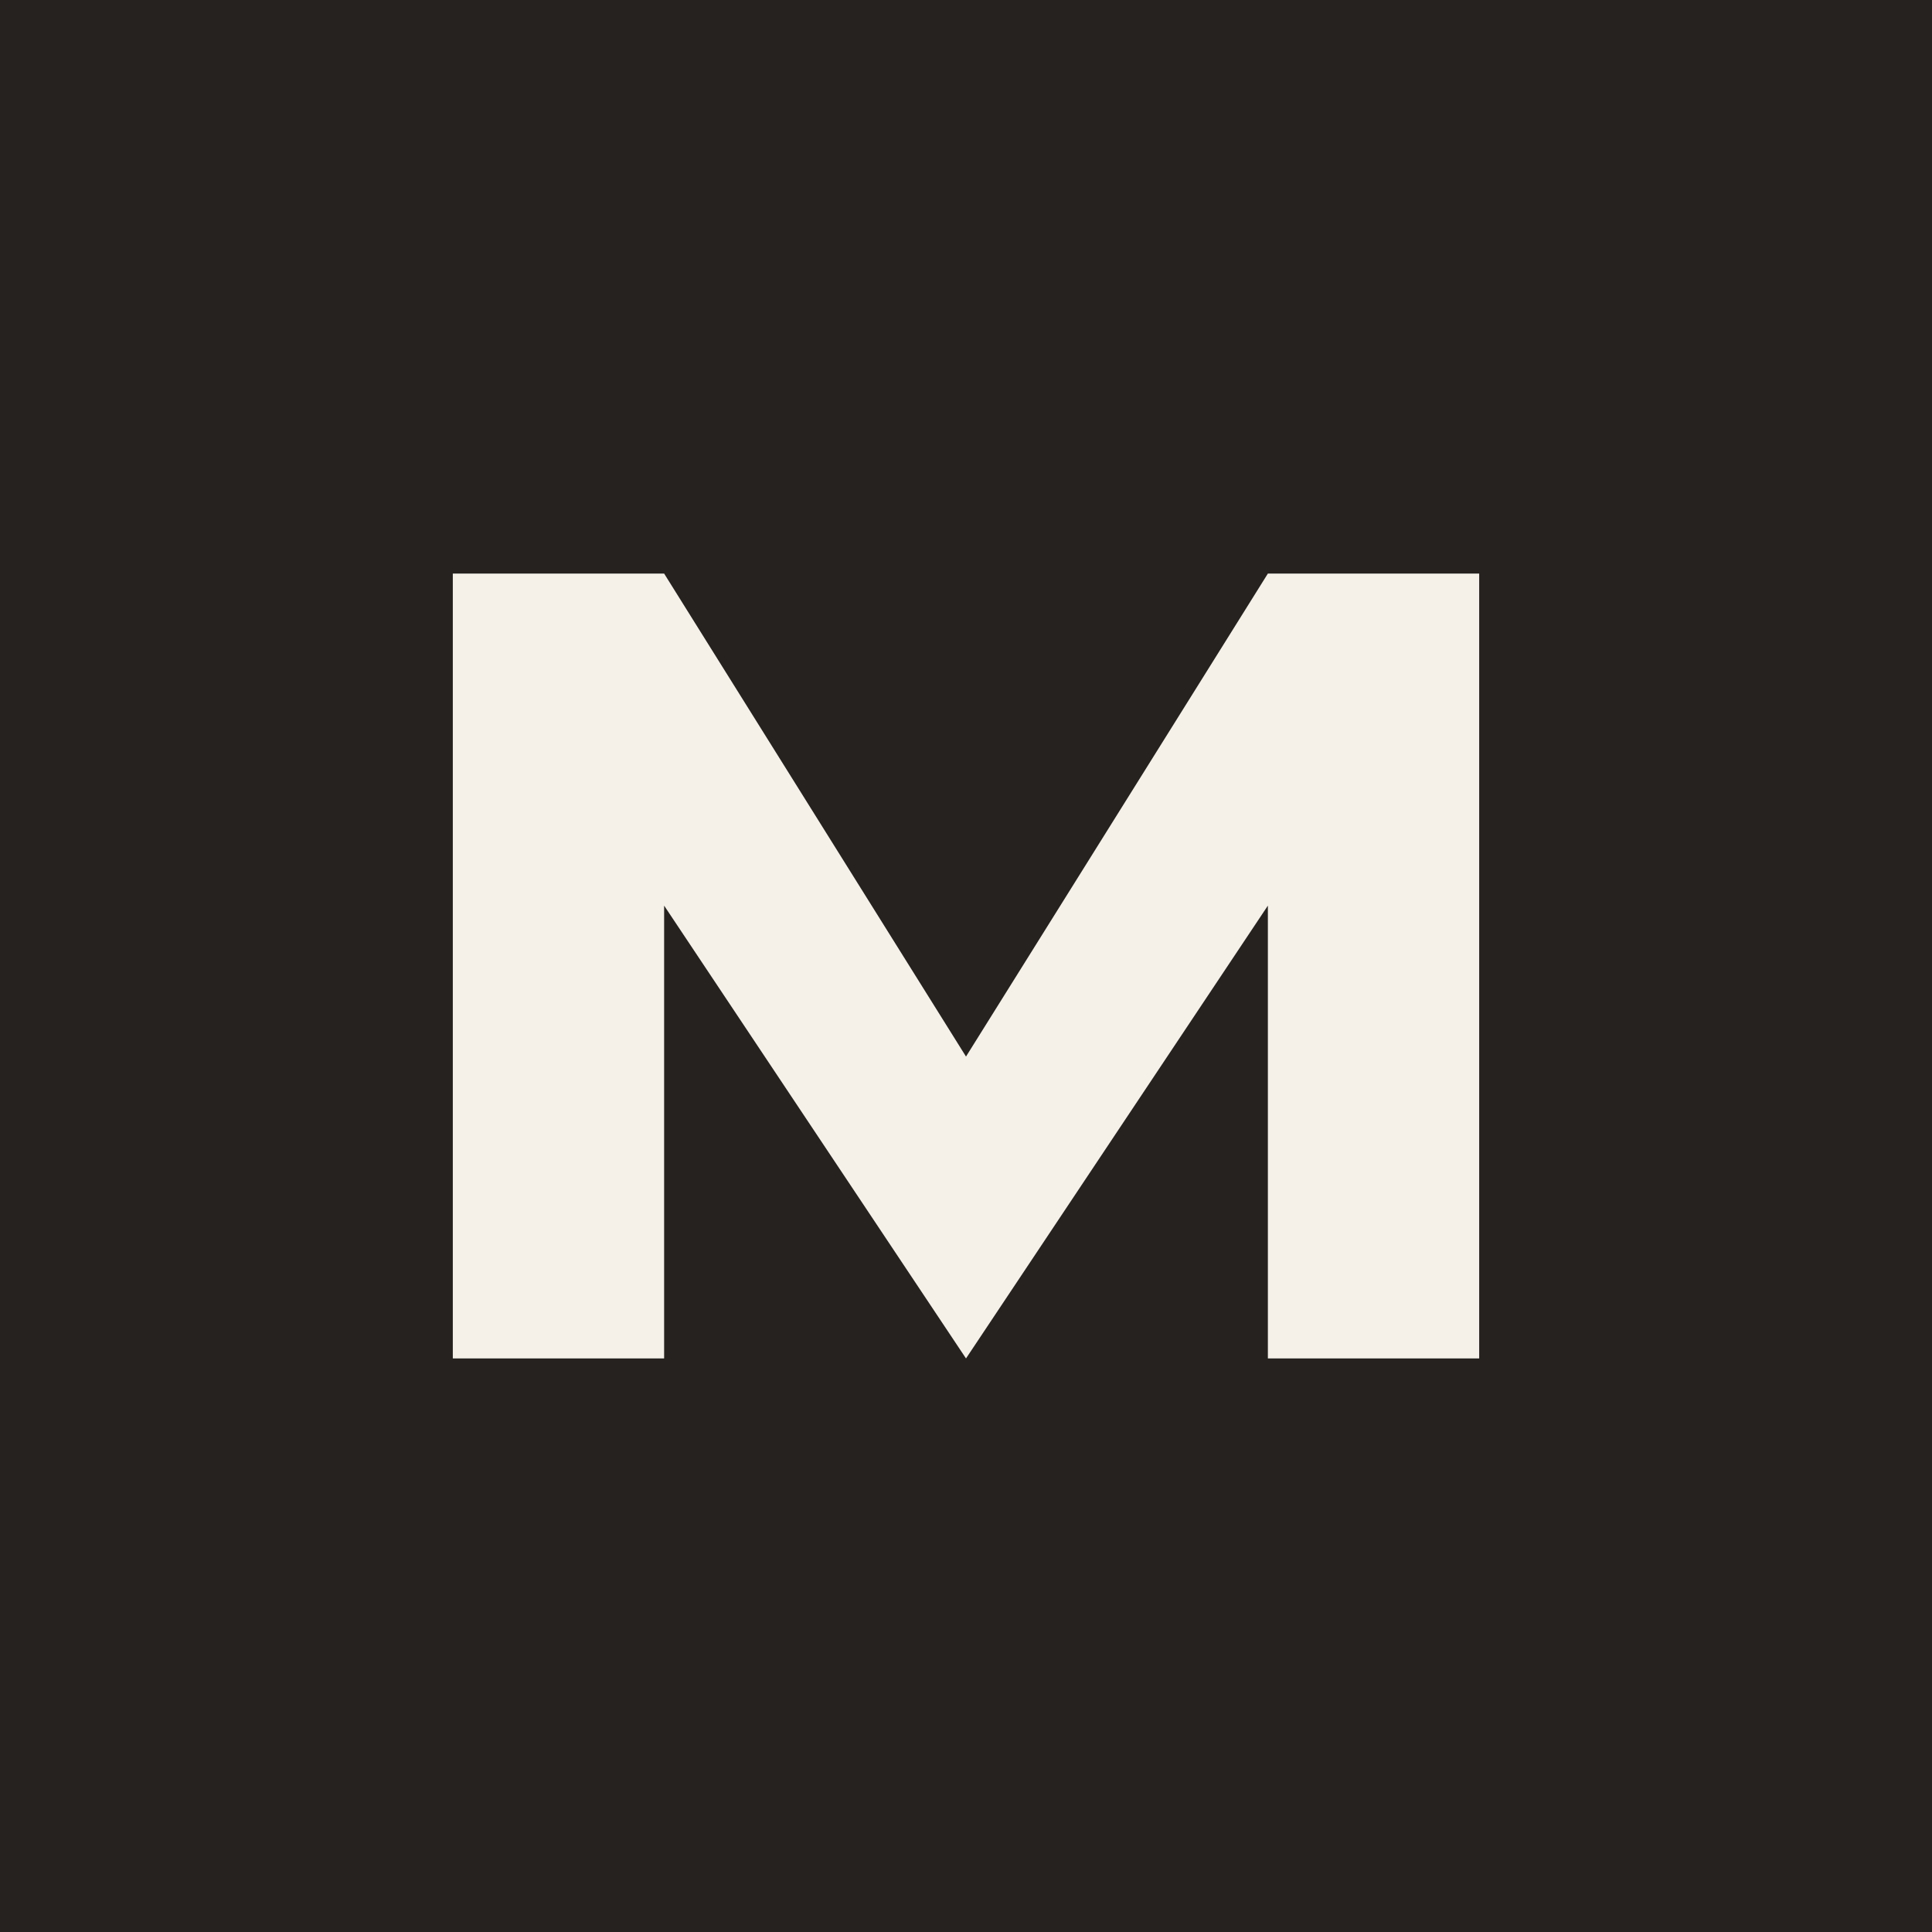
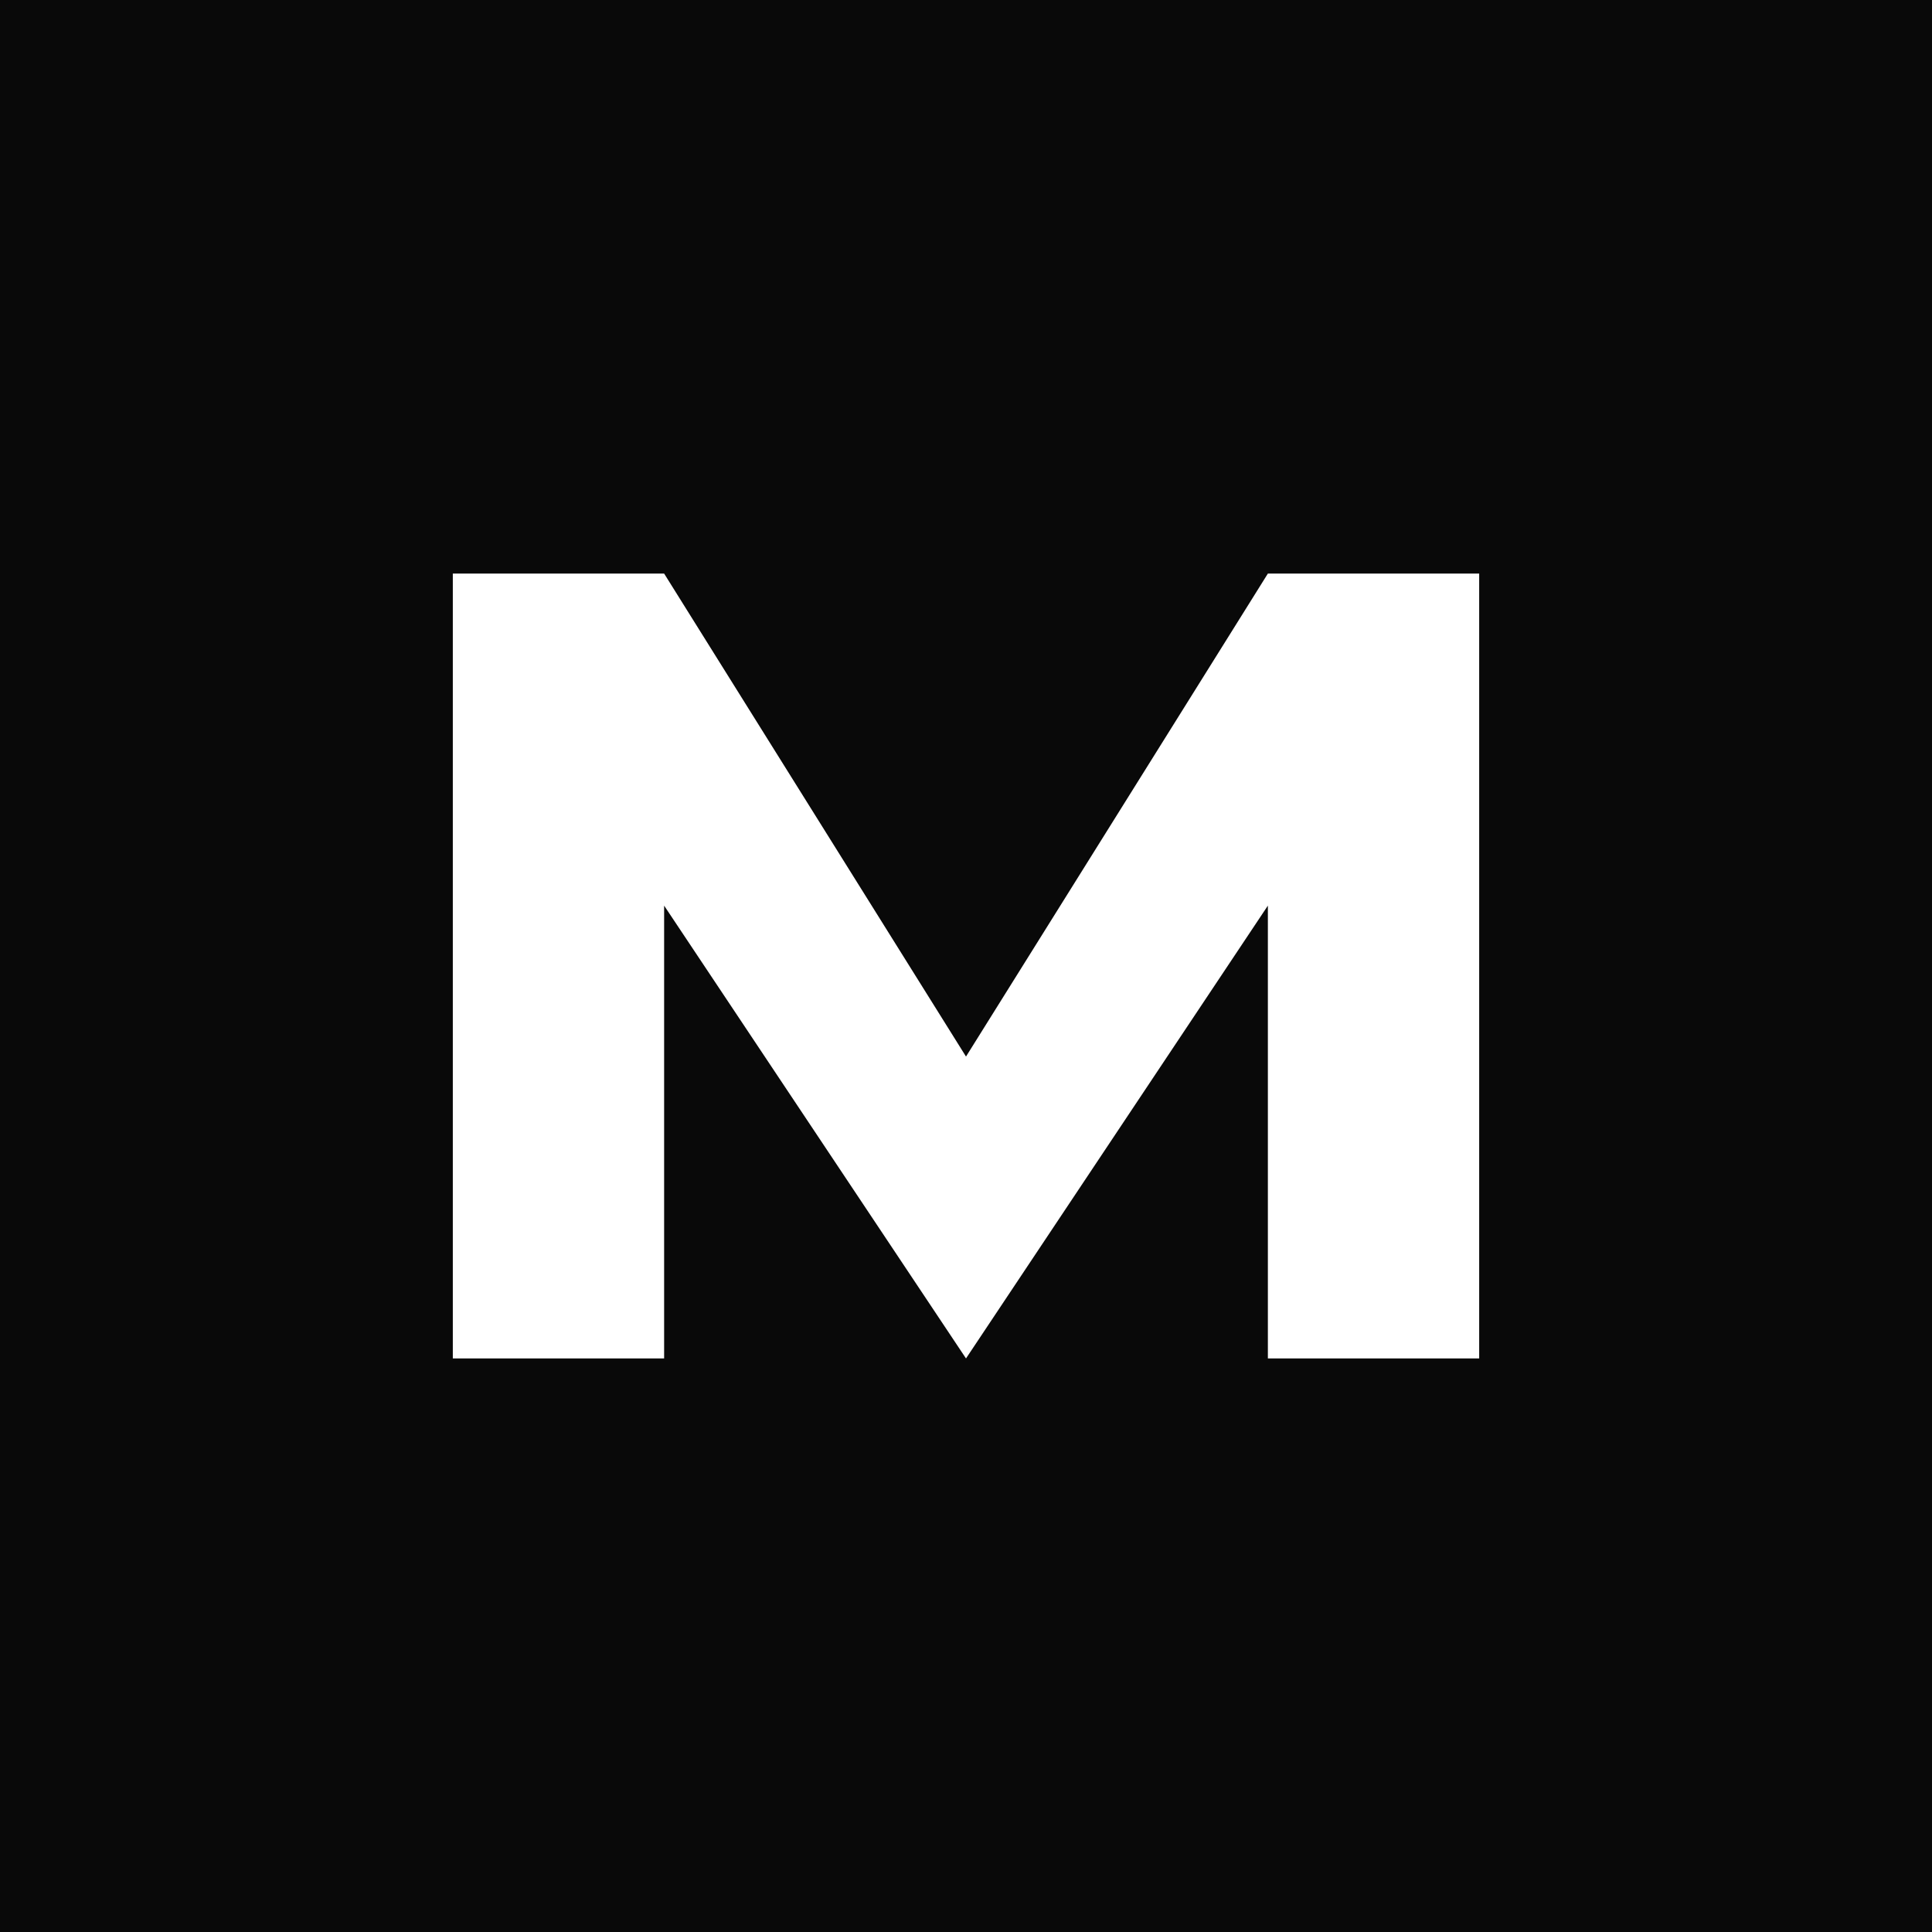
<svg xmlns="http://www.w3.org/2000/svg" viewBox="0 0 64 64">
-   <rect width="64" height="64" fill="#25221f" />
-   <path d="M15 45V19h7l10 16 10-16h7v26h-7V30L32 45 22 30v15z" fill="#f5f1e8" />
+   <rect width="64" height="64" fill="#090909" />
+   <path d="M15 45V19h7l10 16 10-16h7v26h-7V30L32 45 22 30v15z" fill="#ffffff" />
</svg>
